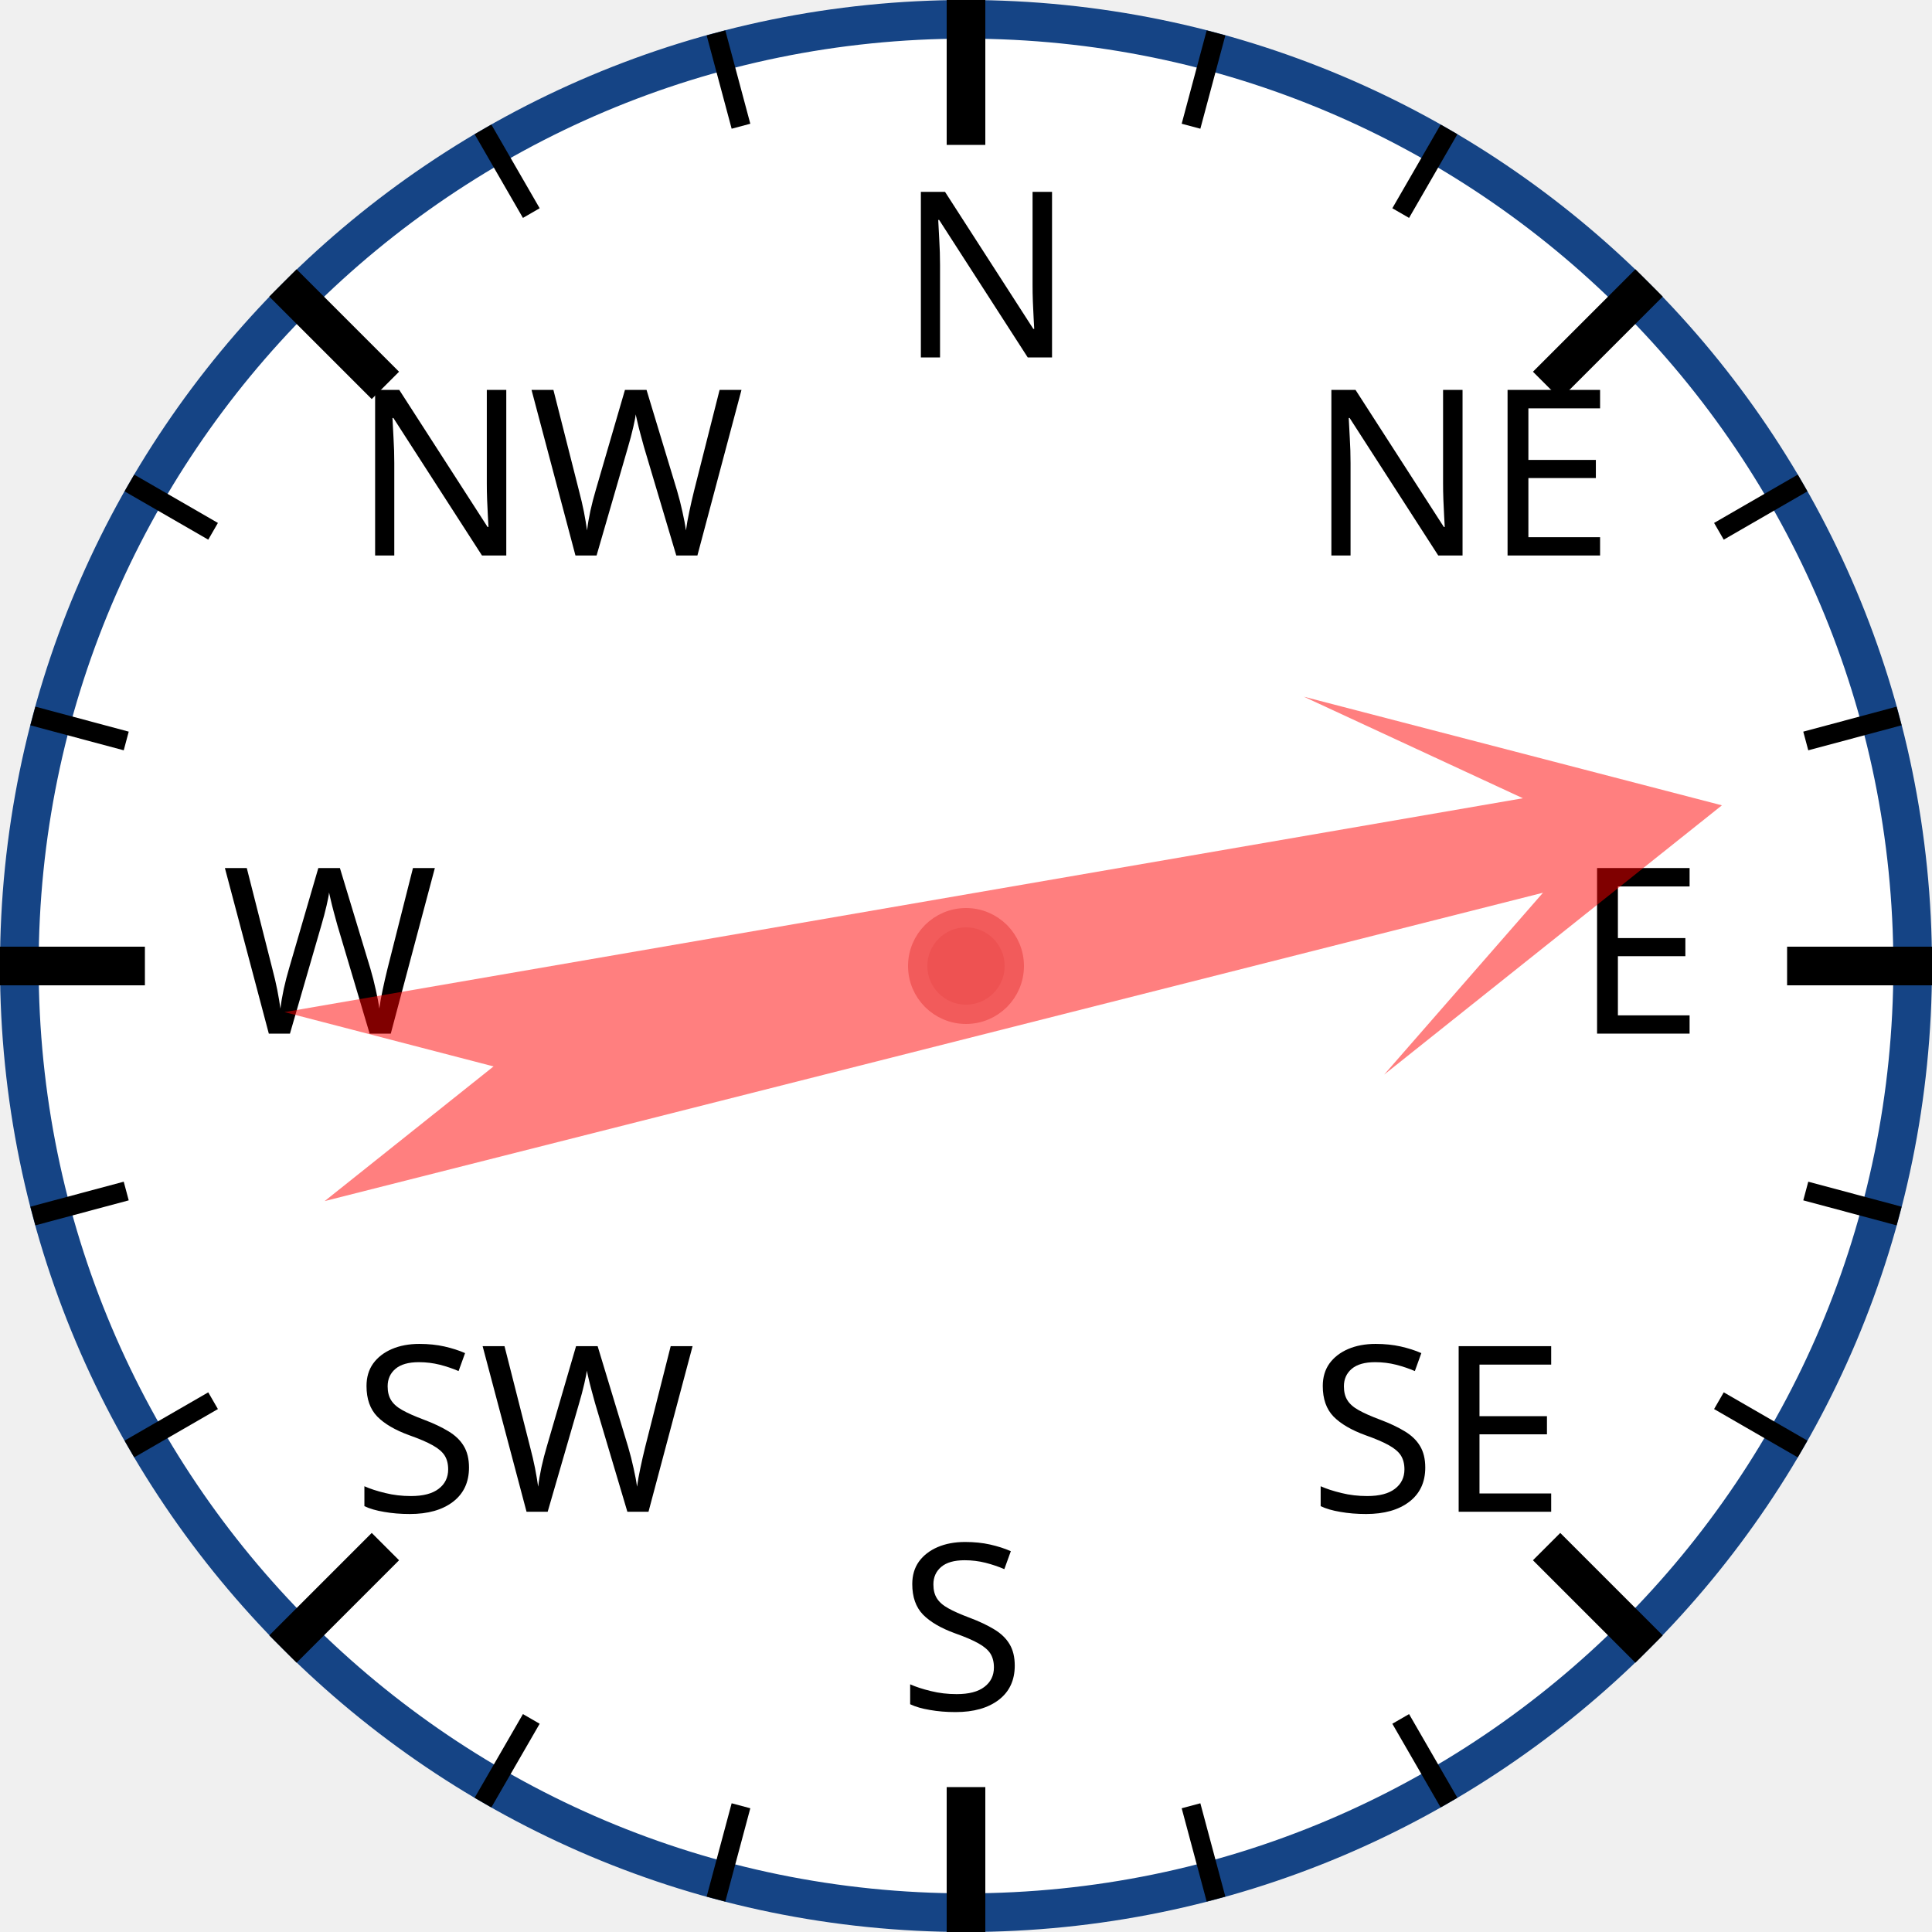
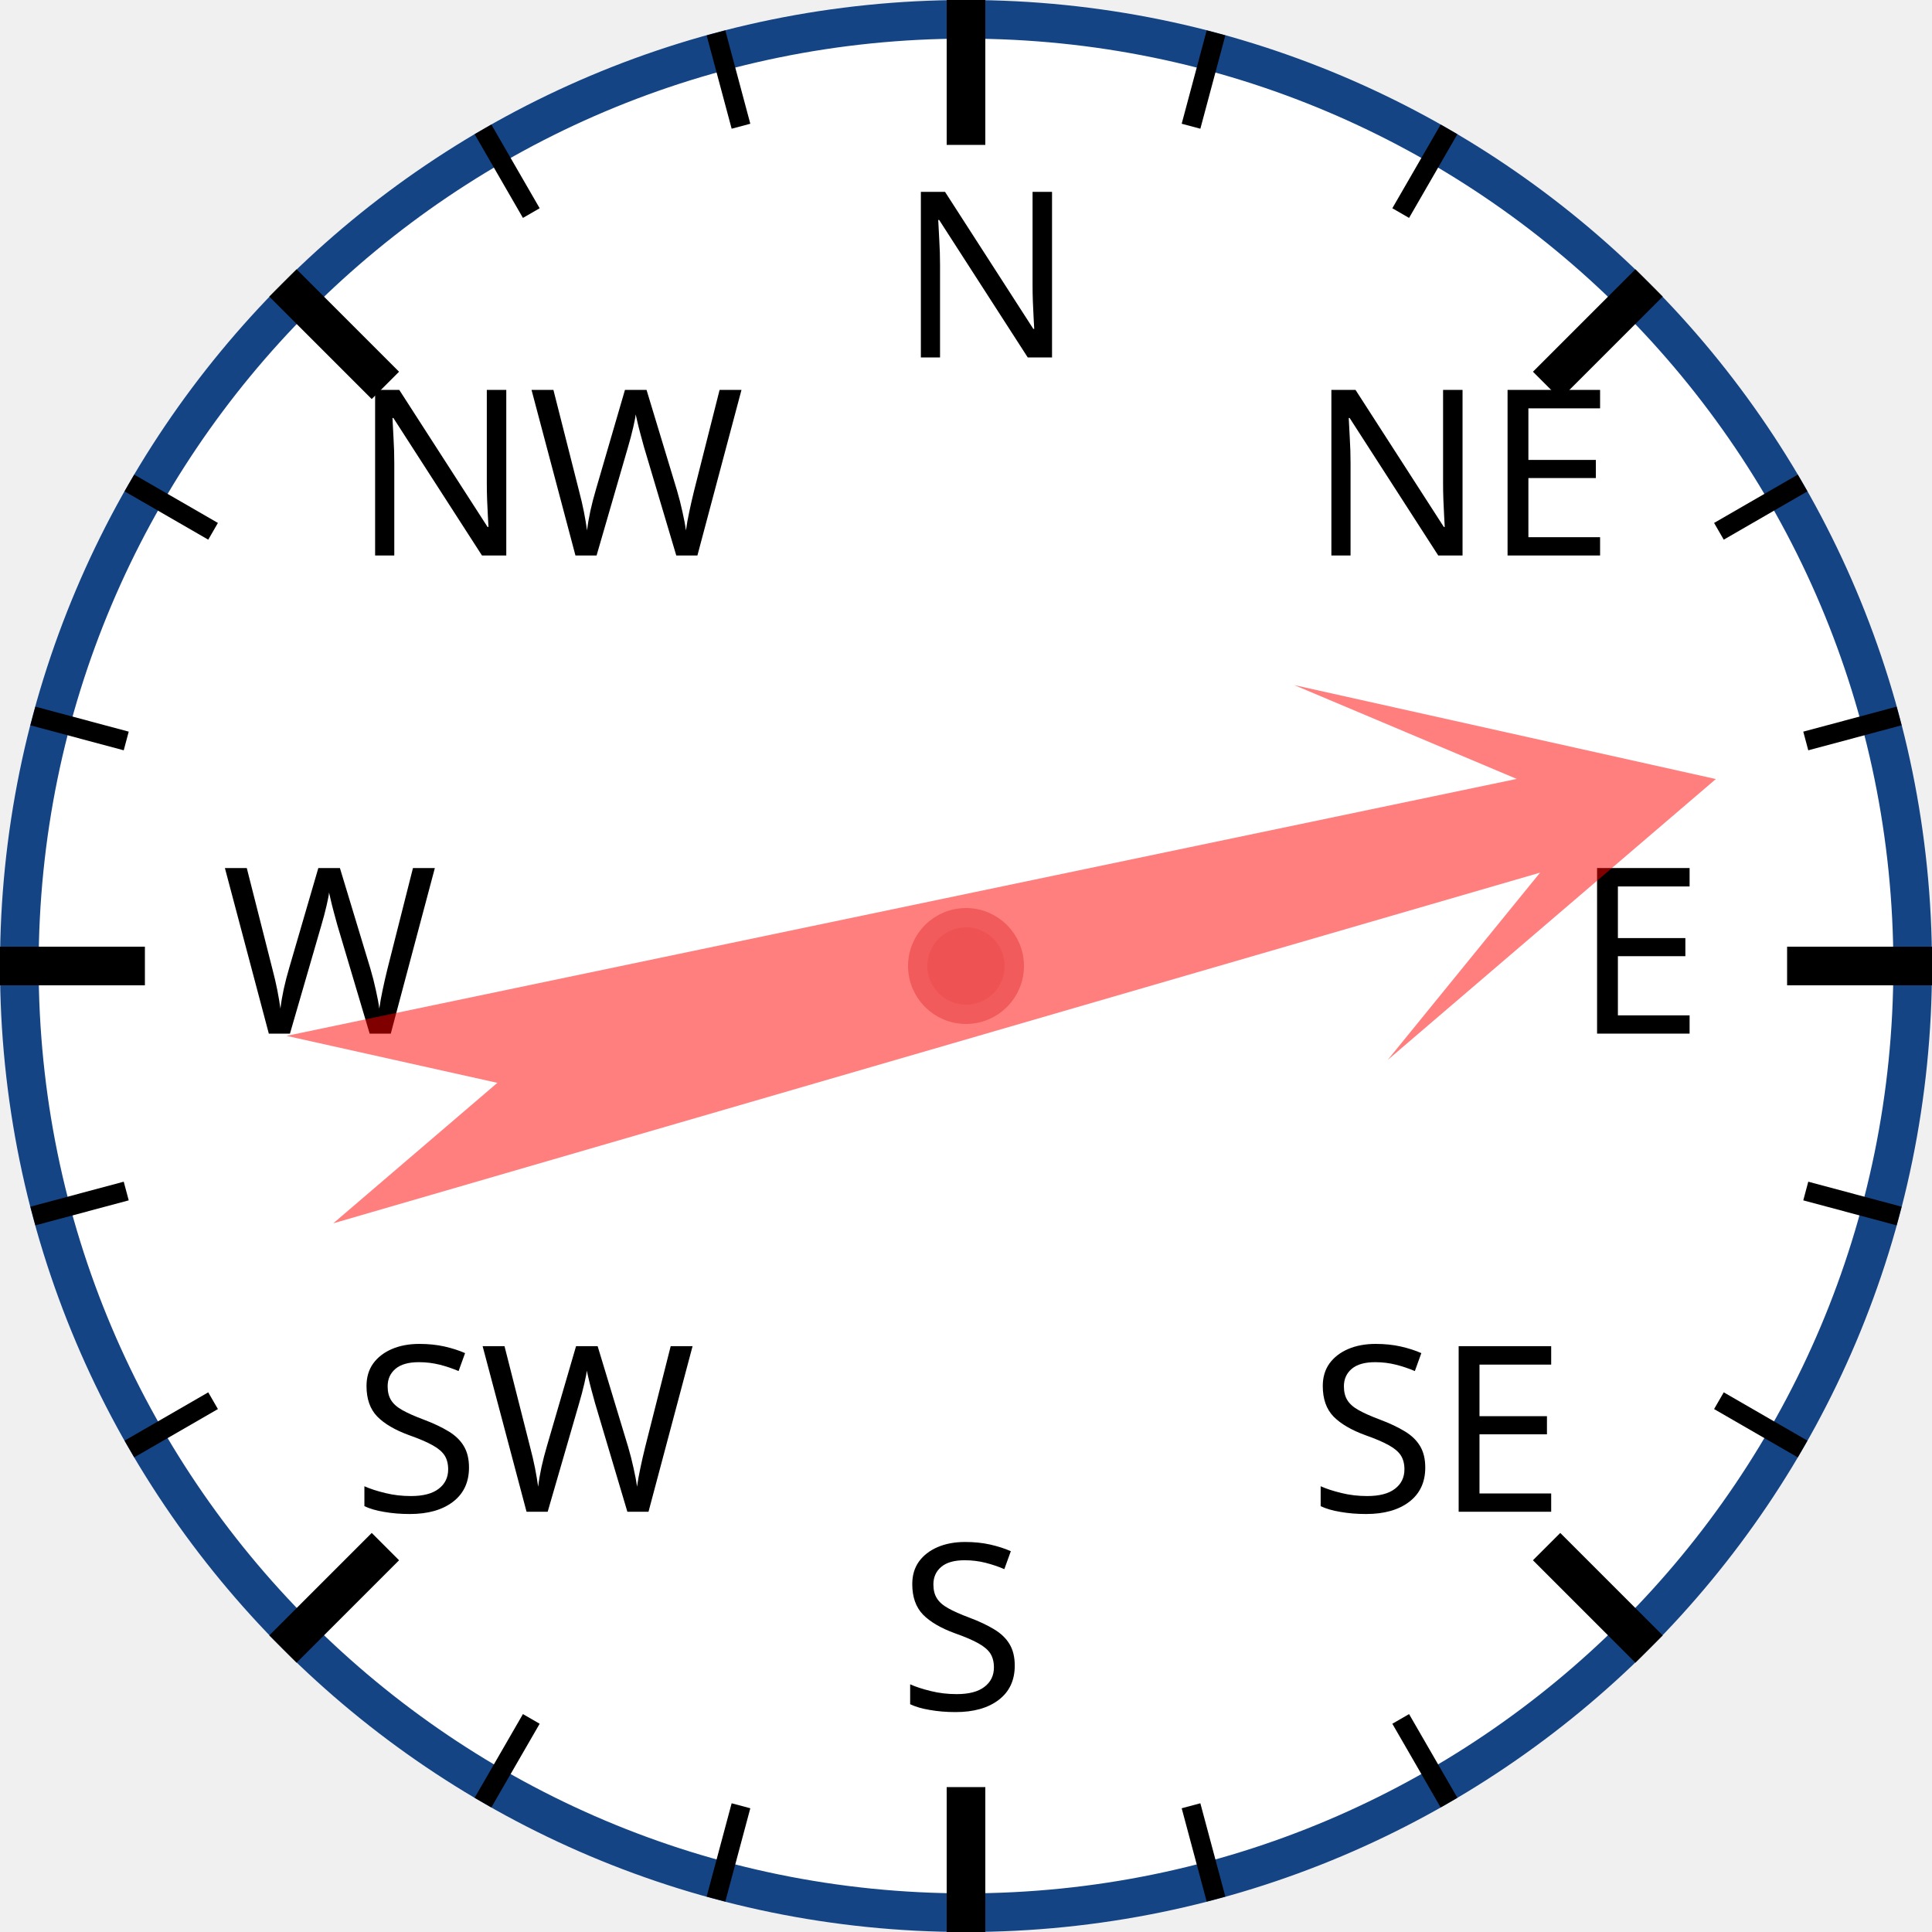
<svg xmlns="http://www.w3.org/2000/svg" width="120px" height="120px" viewBox="0 0 200 200">
  <circle cx="100" cy="100" r="98" style="fill: white; stroke: #154485; stroke-width: 4;" />
  <text x="93.0" y="37.0" style="font-family: sans-serif; font-size: 18pt;">N</text>
  <line x1="100.0" y1="0.0" x2="100.0" y2="15.0" style="stroke: black; stroke-width: 4;" />
  <line x1="74.118" y1="3.407" x2="76.706" y2="13.067" style="stroke: black; stroke-width: 2;" />
  <line x1="50" y1="13.397" x2="55" y2="22.058" style="stroke: black; stroke-width: 2;" />
  <text x="36.503" y="57.503" style="font-family: sans-serif; font-size: 18pt;">NW</text>
  <line x1="29.289" y1="29.289" x2="39.896" y2="39.896" style="stroke: black; stroke-width: 4;" />
  <line x1="13.397" y1="50" x2="22.058" y2="55" style="stroke: black; stroke-width: 2;" />
  <line x1="3.407" y1="74.118" x2="13.067" y2="76.706" style="stroke: black; stroke-width: 2;" />
  <text x="23.0" y="107.0" style="font-family: sans-serif; font-size: 18pt;">W</text>
  <line x1="0.0" y1="100.0" x2="15.0" y2="100.0" style="stroke: black; stroke-width: 4;" />
  <line x1="3.407" y1="125.882" x2="13.067" y2="123.294" style="stroke: black; stroke-width: 2;" />
  <line x1="13.397" y1="150" x2="22.058" y2="145" style="stroke: black; stroke-width: 2;" />
  <text x="36.503" y="156.497" style="font-family: sans-serif; font-size: 18pt;">SW</text>
  <line x1="29.289" y1="170.711" x2="39.896" y2="160.104" style="stroke: black; stroke-width: 4;" />
  <line x1="50" y1="186.603" x2="55" y2="177.942" style="stroke: black; stroke-width: 2;" />
  <line x1="74.118" y1="196.593" x2="76.706" y2="186.933" style="stroke: black; stroke-width: 2;" />
  <text x="93" y="177.0" style="font-family: sans-serif; font-size: 18pt;">S</text>
  <line x1="100" y1="200.0" x2="100" y2="185.0" style="stroke: black; stroke-width: 4;" />
  <line x1="125.882" y1="196.593" x2="123.294" y2="186.933" style="stroke: black; stroke-width: 2;" />
  <line x1="150.0" y1="186.603" x2="145.0" y2="177.942" style="stroke: black; stroke-width: 2;" />
  <text x="135.497" y="156.497" style="font-family: sans-serif; font-size: 18pt;">SE</text>
  <line x1="170.711" y1="170.711" x2="160.104" y2="160.104" style="stroke: black; stroke-width: 4;" />
  <line x1="186.603" y1="150" x2="177.942" y2="145" style="stroke: black; stroke-width: 2;" />
  <line x1="196.593" y1="125.882" x2="186.933" y2="123.294" style="stroke: black; stroke-width: 2;" />
  <text x="163.0" y="107" style="font-family: sans-serif; font-size: 18pt;">E</text>
  <line x1="200.0" y1="100" x2="185.0" y2="100" style="stroke: black; stroke-width: 4;" />
  <line x1="196.593" y1="74.118" x2="186.933" y2="76.706" style="stroke: black; stroke-width: 2;" />
  <line x1="186.603" y1="50" x2="177.942" y2="55" style="stroke: black; stroke-width: 2;" />
  <text x="135.497" y="57.503" style="font-family: sans-serif; font-size: 18pt;">NE</text>
  <line x1="170.711" y1="29.289" x2="160.104" y2="39.896" style="stroke: black; stroke-width: 4;" />
  <line x1="150" y1="13.397" x2="145" y2="22.058" style="stroke: black; stroke-width: 2;" />
  <line x1="125.882" y1="3.407" x2="123.294" y2="13.067" style="stroke: black; stroke-width: 2;" />
-   <polygon points="100 20 120 60 105 40 110 170 100 150 90 170 95 40 80 60" style="fill: red; fill-opacity: 0.5;" transform="rotate(78,100,100)" />
+   <polygon points="100 20 120 60 105 40 110 170 100 150 90 170 95 40 80 60" style="fill: red; fill-opacity: 0.5;" transform="rotate(76,100,100)" />
  <circle cx="100" cy="100" r="5" style="fill: #EE5252; stroke: #F25B5B; stroke-width: 2;" />
</svg>
